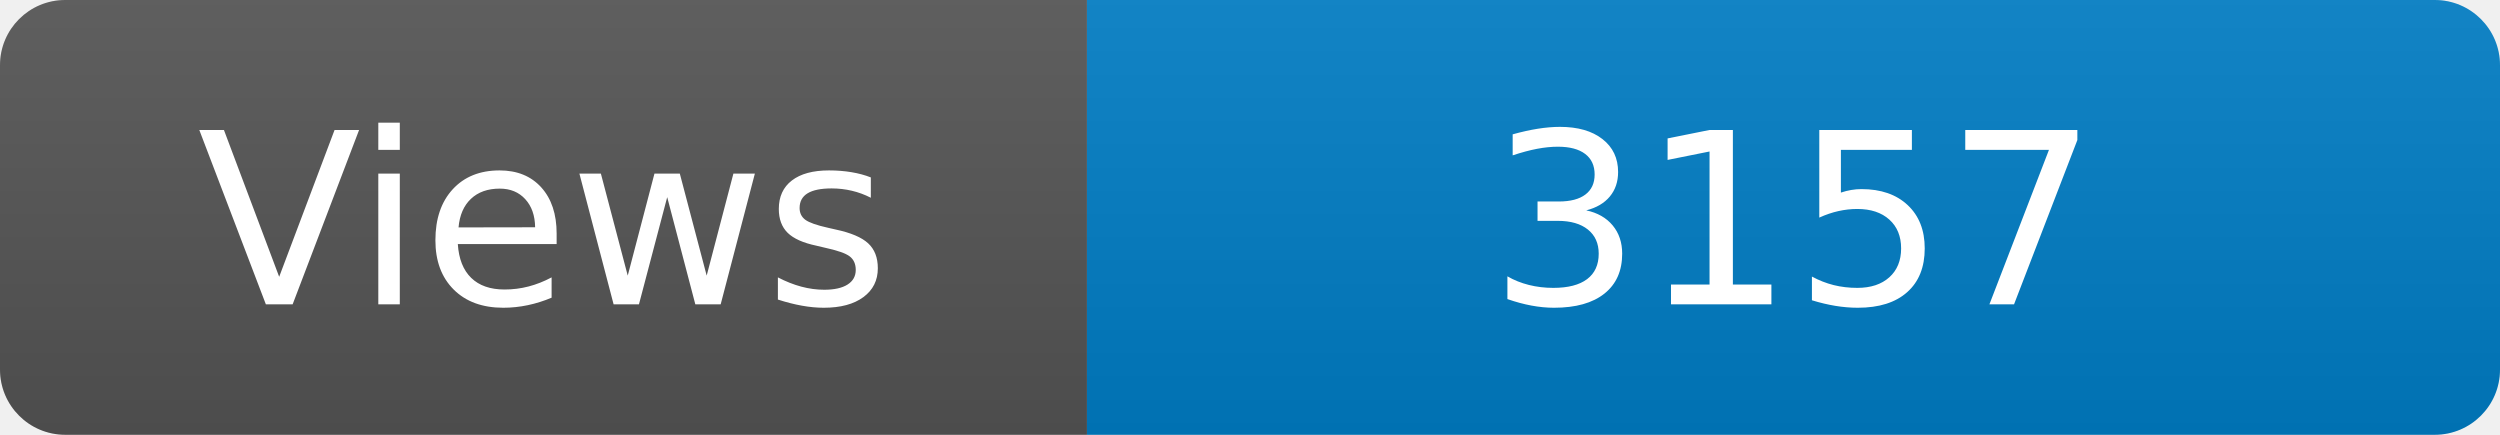
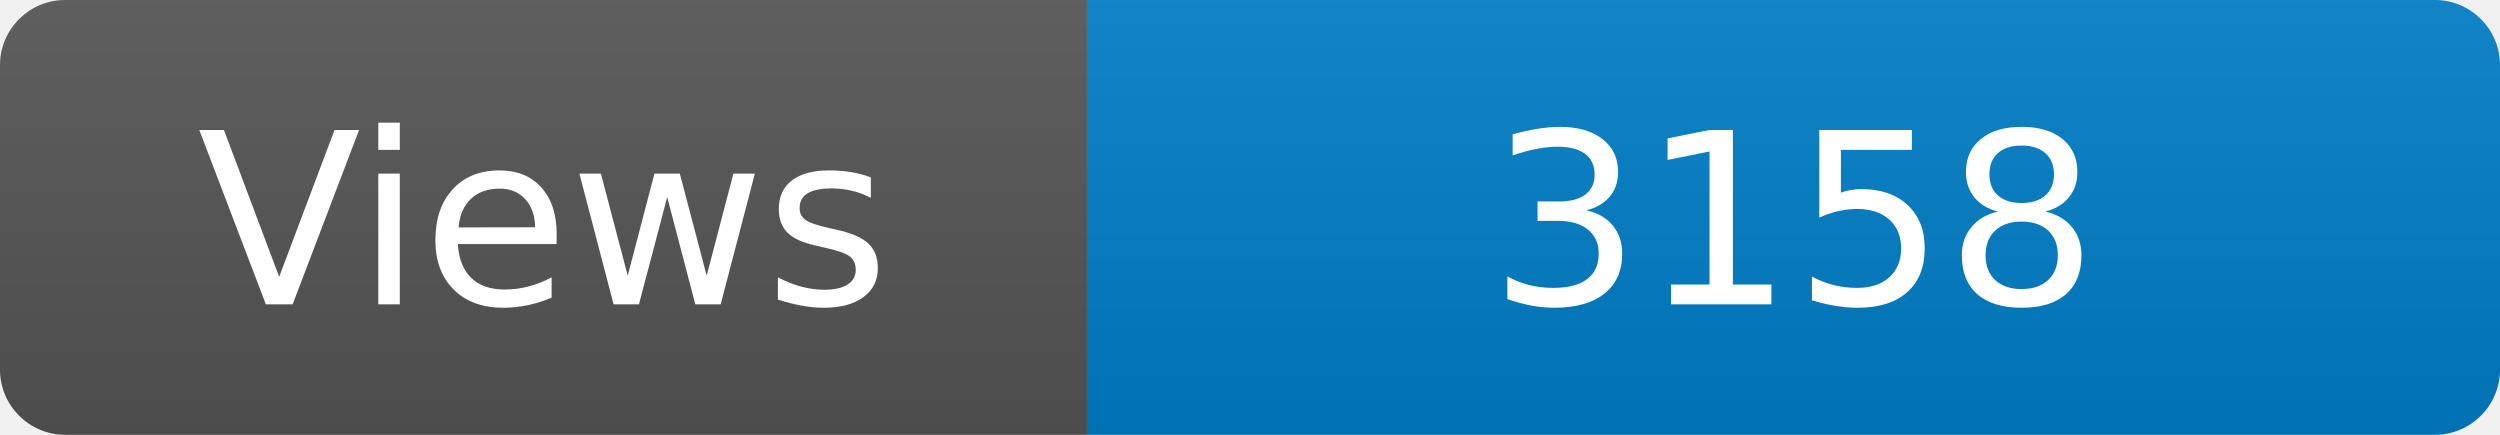
<svg xmlns="http://www.w3.org/2000/svg" width="115" height="20" role="img" aria-label="Maintained?: yes">
  <linearGradient id="s" x2="0" y2="100%">
    <stop offset="0" stop-color="#bbb" stop-opacity=".1" />
    <stop offset="1" stop-opacity=".1" />
  </linearGradient>
  <clipPath id="r">
    <rect width="115" height="20" rx="3" fill="#fff" />
  </clipPath>
  <g clip-path="url(#r)">
    <rect width="50" height="20" fill="#555" />
    <rect x="50" width="160" height="20" fill="#007ec6" />
    <rect width="115" height="20" fill="url(#s)" />
  </g>
  <g fill="#fff" text-anchor="middle" font-family="Verdana,Geneva,DejaVu Sans,sans-serif" font-size="110">
    <text x="250" y="140" transform="scale(.1)" fill="#fff">Views</text>
-     <text x="825" y="140" transform="scale(.1)" fill="#fff">3157</text>
+     <text x="825" y="140" transform="scale(.1)" fill="#fff">3158</text>
  </g>
</svg>
